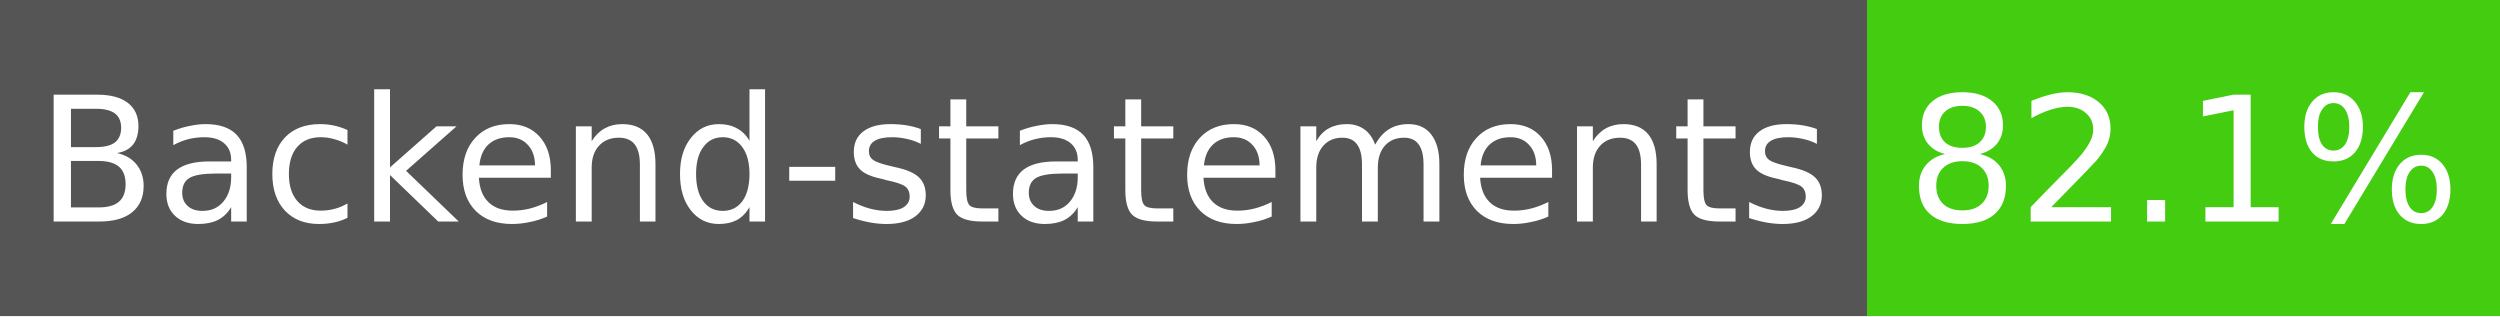
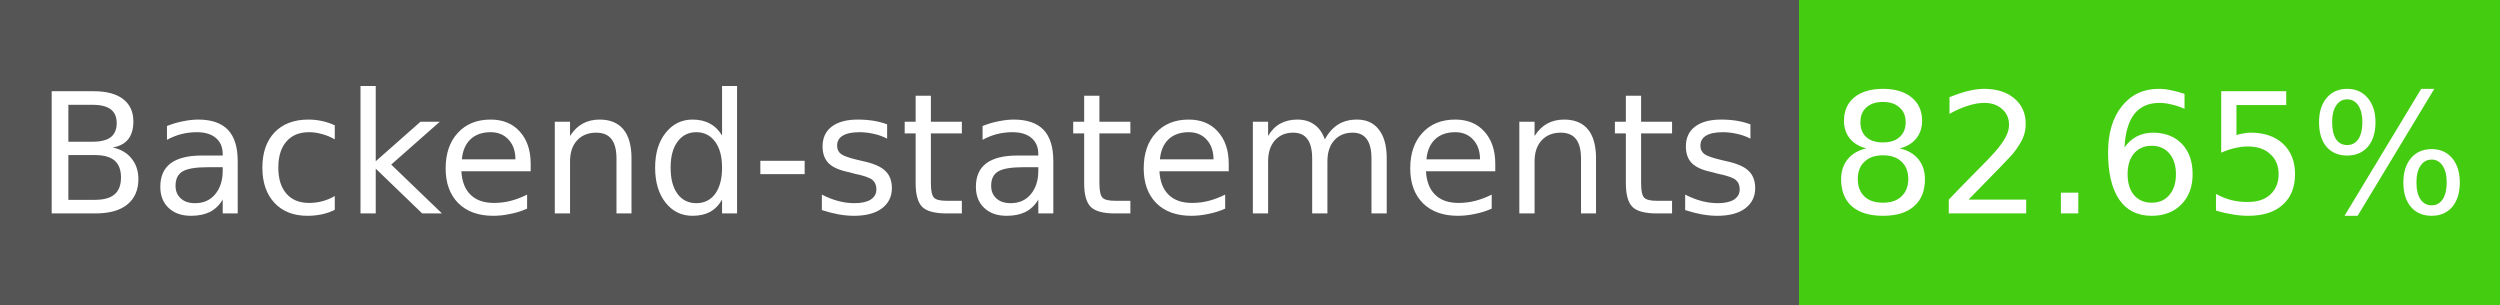
- <svg xmlns="http://www.w3.org/2000/svg" width="158" height="20" role="img" aria-label="Backend-statements: 82.1%">
+ <svg xmlns="http://www.w3.org/2000/svg" width="164" height="20" role="img" aria-label="Backend-statements: 82.65%">
  <g shape-rendering="crispEdges">
    <rect width="118" height="20" fill="#555" />
-     <rect x="118" width="40" height="20" fill="#4c1" />
+     <rect x="118" width="46" height="20" fill="#4c1" />
  </g>
  <g fill="#fff" text-anchor="middle" font-family="Verdana,Geneva,DejaVu Sans,sans-serif" font-size="11">
    <text x="59" y="14">Backend-statements</text>
-     <text x="138" y="14">82.1%</text>
+     <text x="141" y="14">82.65%</text>
  </g>
</svg>
